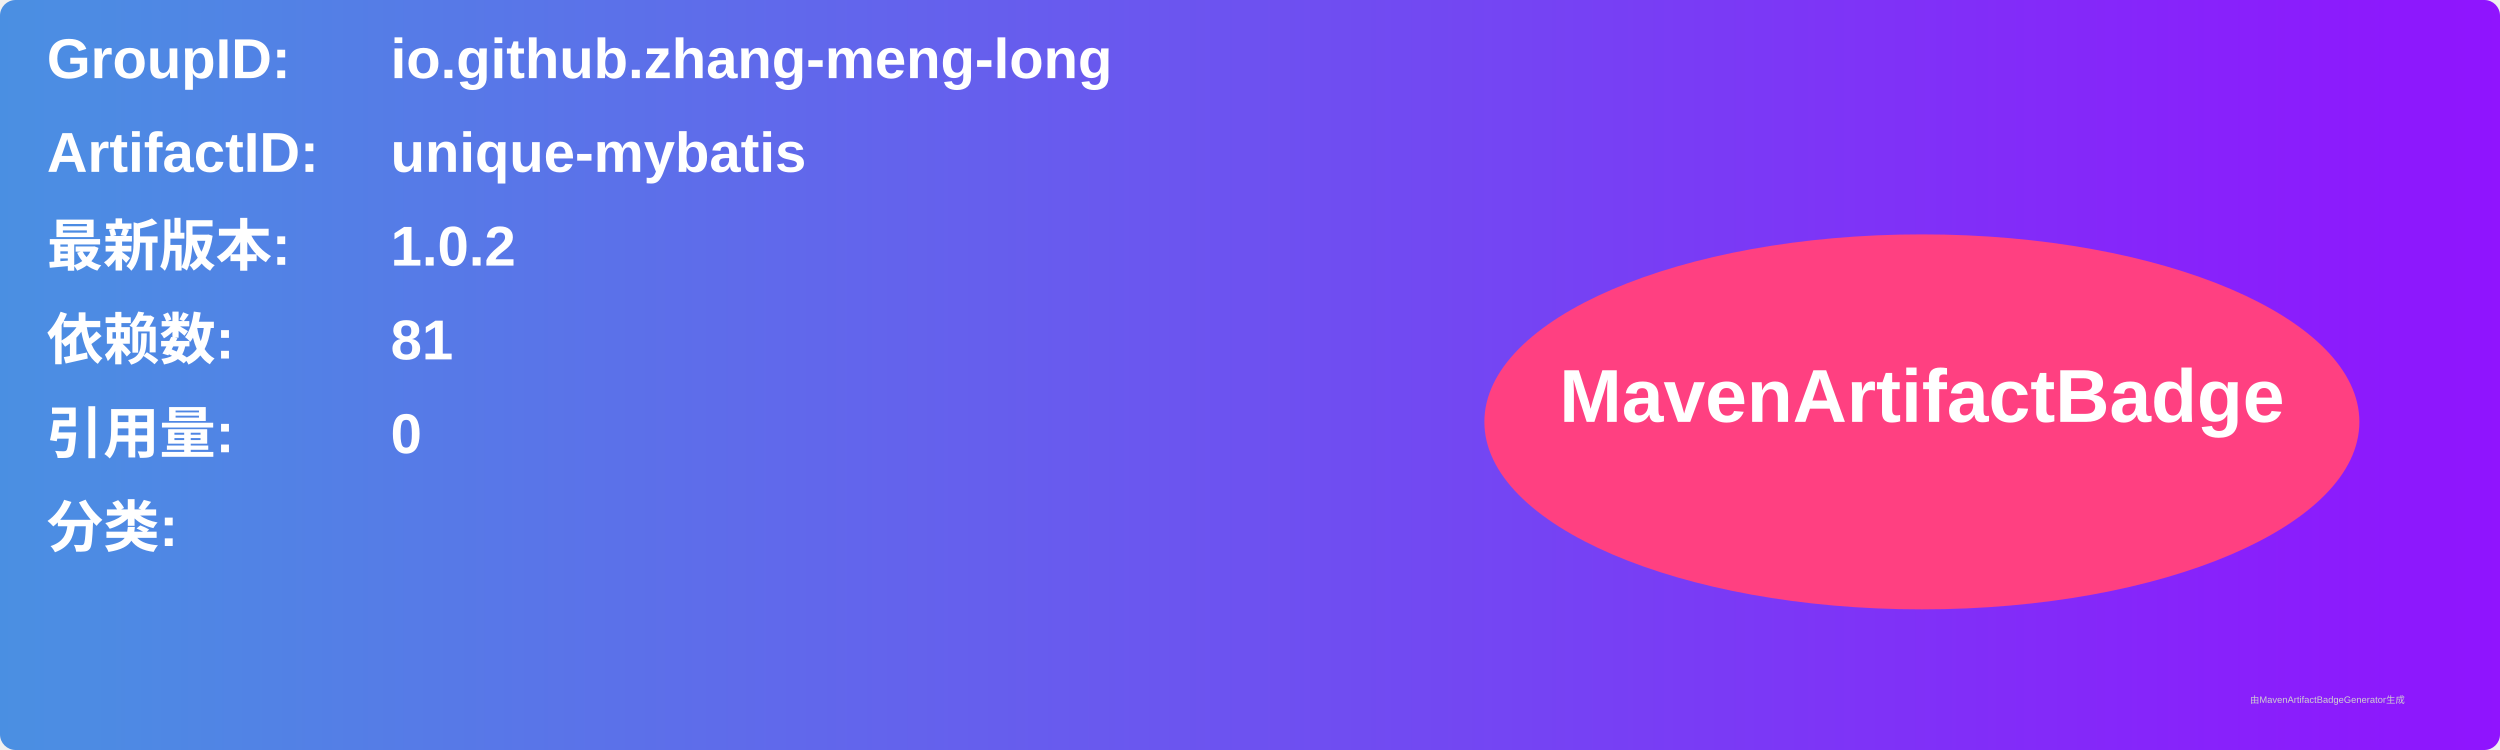
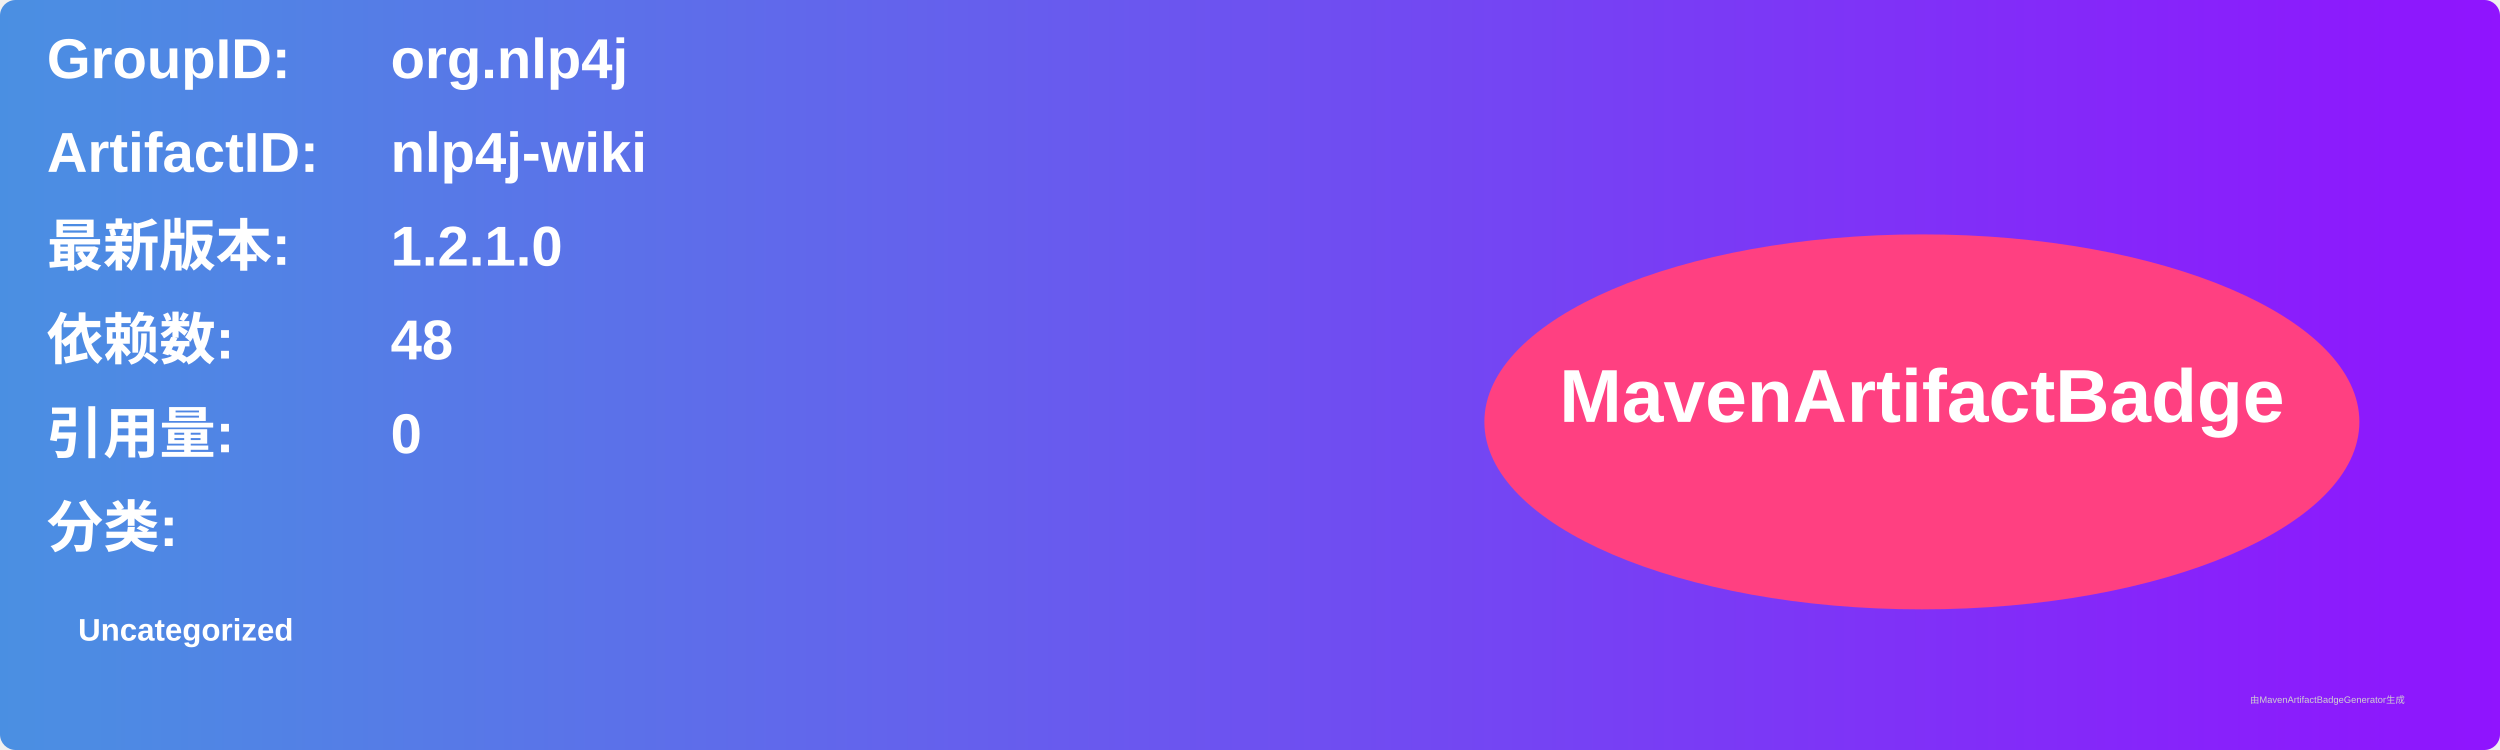
<svg xmlns="http://www.w3.org/2000/svg" width="800" height="240" viewBox="0 0 800 240">
  <linearGradient id="grad" x1="0%" y1="0%" x2="100%" y2="0%">
    <stop offset="0%" stop-color="#4a90e2" />
    <stop offset="100%" stop-color="#9013fe" />
  </linearGradient>
  <rect width="100%" height="100%" rx="5" ry="5" fill="url(#grad)" />
  <g transform="translate(15, 15)">
    <text x="0" y="10" font-family="Arial" font-size="18" fill="white" font-weight="bold" width="260">GroupID:</text>
-     <text x="110" y="10" font-family="Arial" font-size="18" fill="white" font-weight="bold" width="460">io.github.zhang-meng-long</text>
+     <text x="110" y="10" font-family="Arial" font-size="18" fill="white" font-weight="bold" width="460">org.nlp4j</text>
    <text x="0" y="40" font-family="Arial" font-size="18" fill="white" font-weight="bold" width="260">ArtifactID:</text>
-     <text x="110" y="40" font-family="Arial" font-size="18" fill="white" font-weight="bold" width="460">unique-mybatis</text>
+     <text x="110" y="40" font-family="Arial" font-size="18" fill="white" font-weight="bold" width="460">nlp4j-wiki</text>
    <text x="0" y="70" font-family="Arial" font-size="18" fill="white" font-weight="bold">最新版本:</text>
    <text x="110" y="70" font-family="Arial" font-size="18" fill="white" font-weight="bold">
-       <tspan font-weight="bold">1.0.2</tspan>
+       <tspan font-weight="bold">1.2.1.0</tspan>
    </text>
    <text x="0" y="100" font-family="Arial" font-size="18" fill="white" font-weight="bold">依赖数: </text>
    <text x="110" y="100" font-family="Arial" font-size="18" fill="white">
-       <tspan font-weight="bold">81</tspan>
+       <tspan font-weight="bold">48</tspan>
    </text>
    <text x="0" y="130" font-family="Arial" font-size="18" fill="white" font-weight="bold">引用量: </text>
    <text x="110" y="130" font-family="Arial" font-size="18" fill="white">
      <tspan font-weight="bold">0</tspan>
    </text>
    <text x="0" y="160" font-family="Arial" font-size="18" fill="white" font-weight="bold">分类:</text>
    <text x="10" y="190" font-family="Arial" font-size="10" fill="white">
-       <tspan font-weight="bold" />
+       <tspan font-weight="bold">Uncategorized</tspan>
    </text>
    <ellipse cx="600" cy="120" rx="140" ry="60" fill="#ff4081" />
    <text x="600" y="120" text-anchor="middle" font-family="Arial" font-size="24" fill="white" font-weight="bold">MavenArtifactBadge</text>
  </g>
  <text x="720" y="225" font-family="Arial" font-size="3" fill="#d0d0d0">由MavenArtifactBadgeGenerator生成</text>
</svg>
